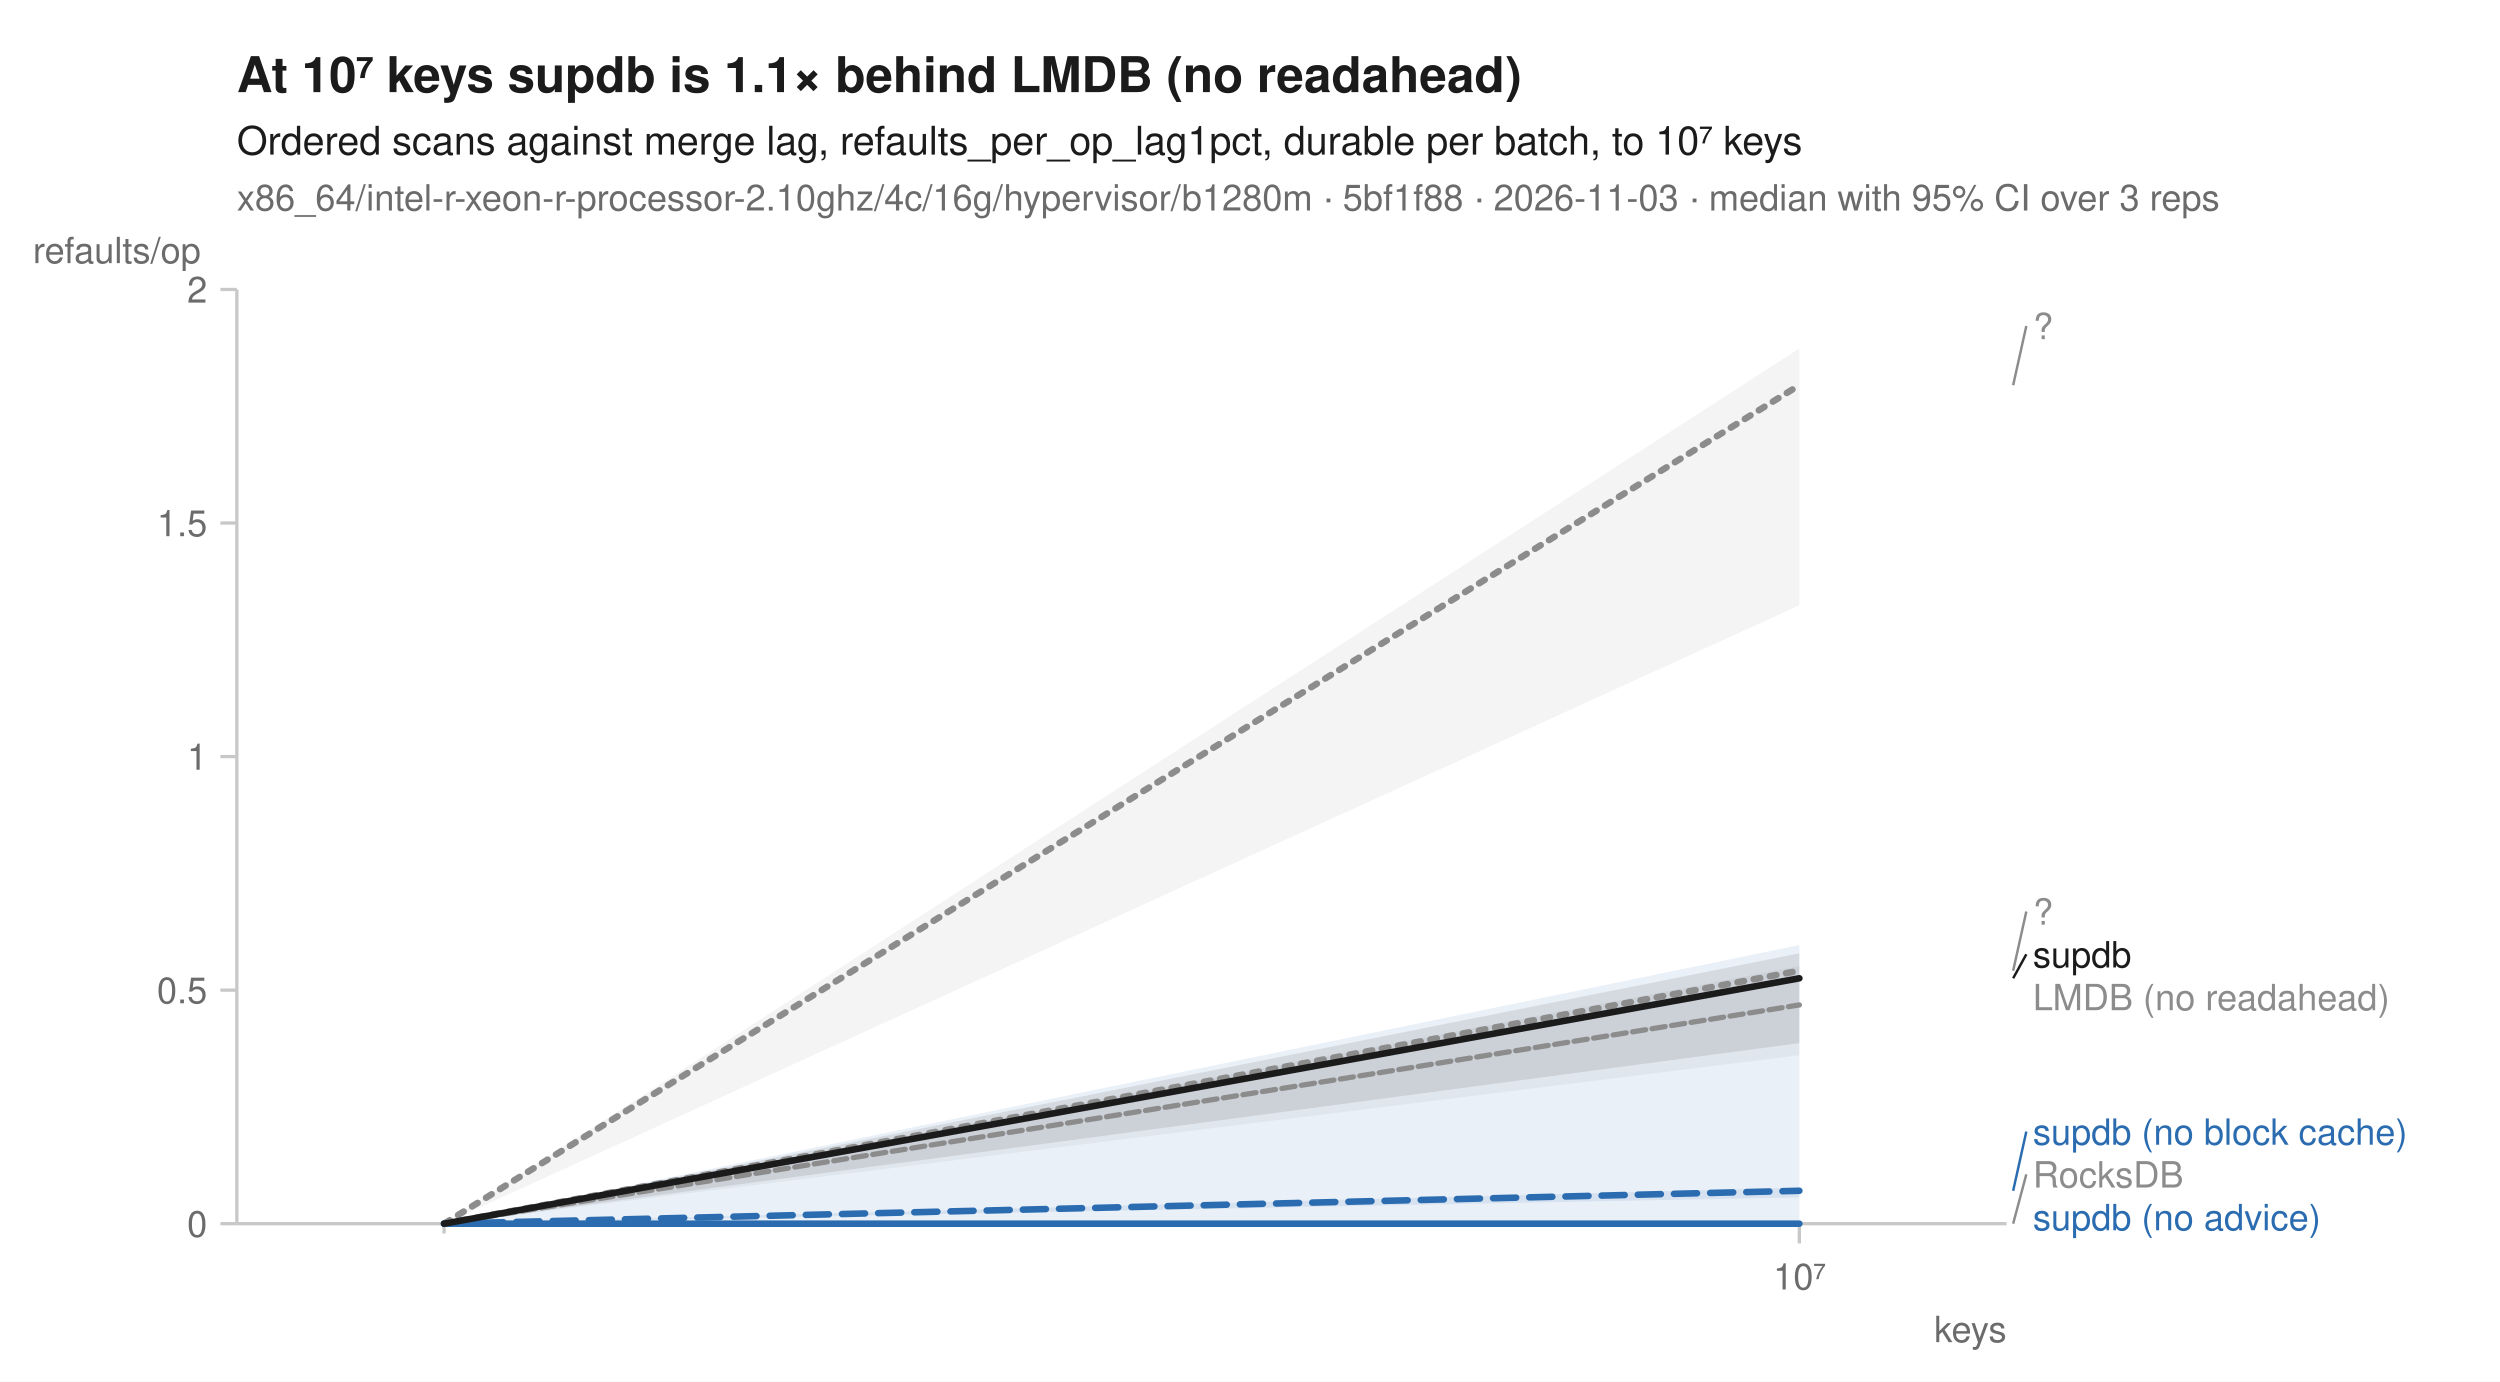
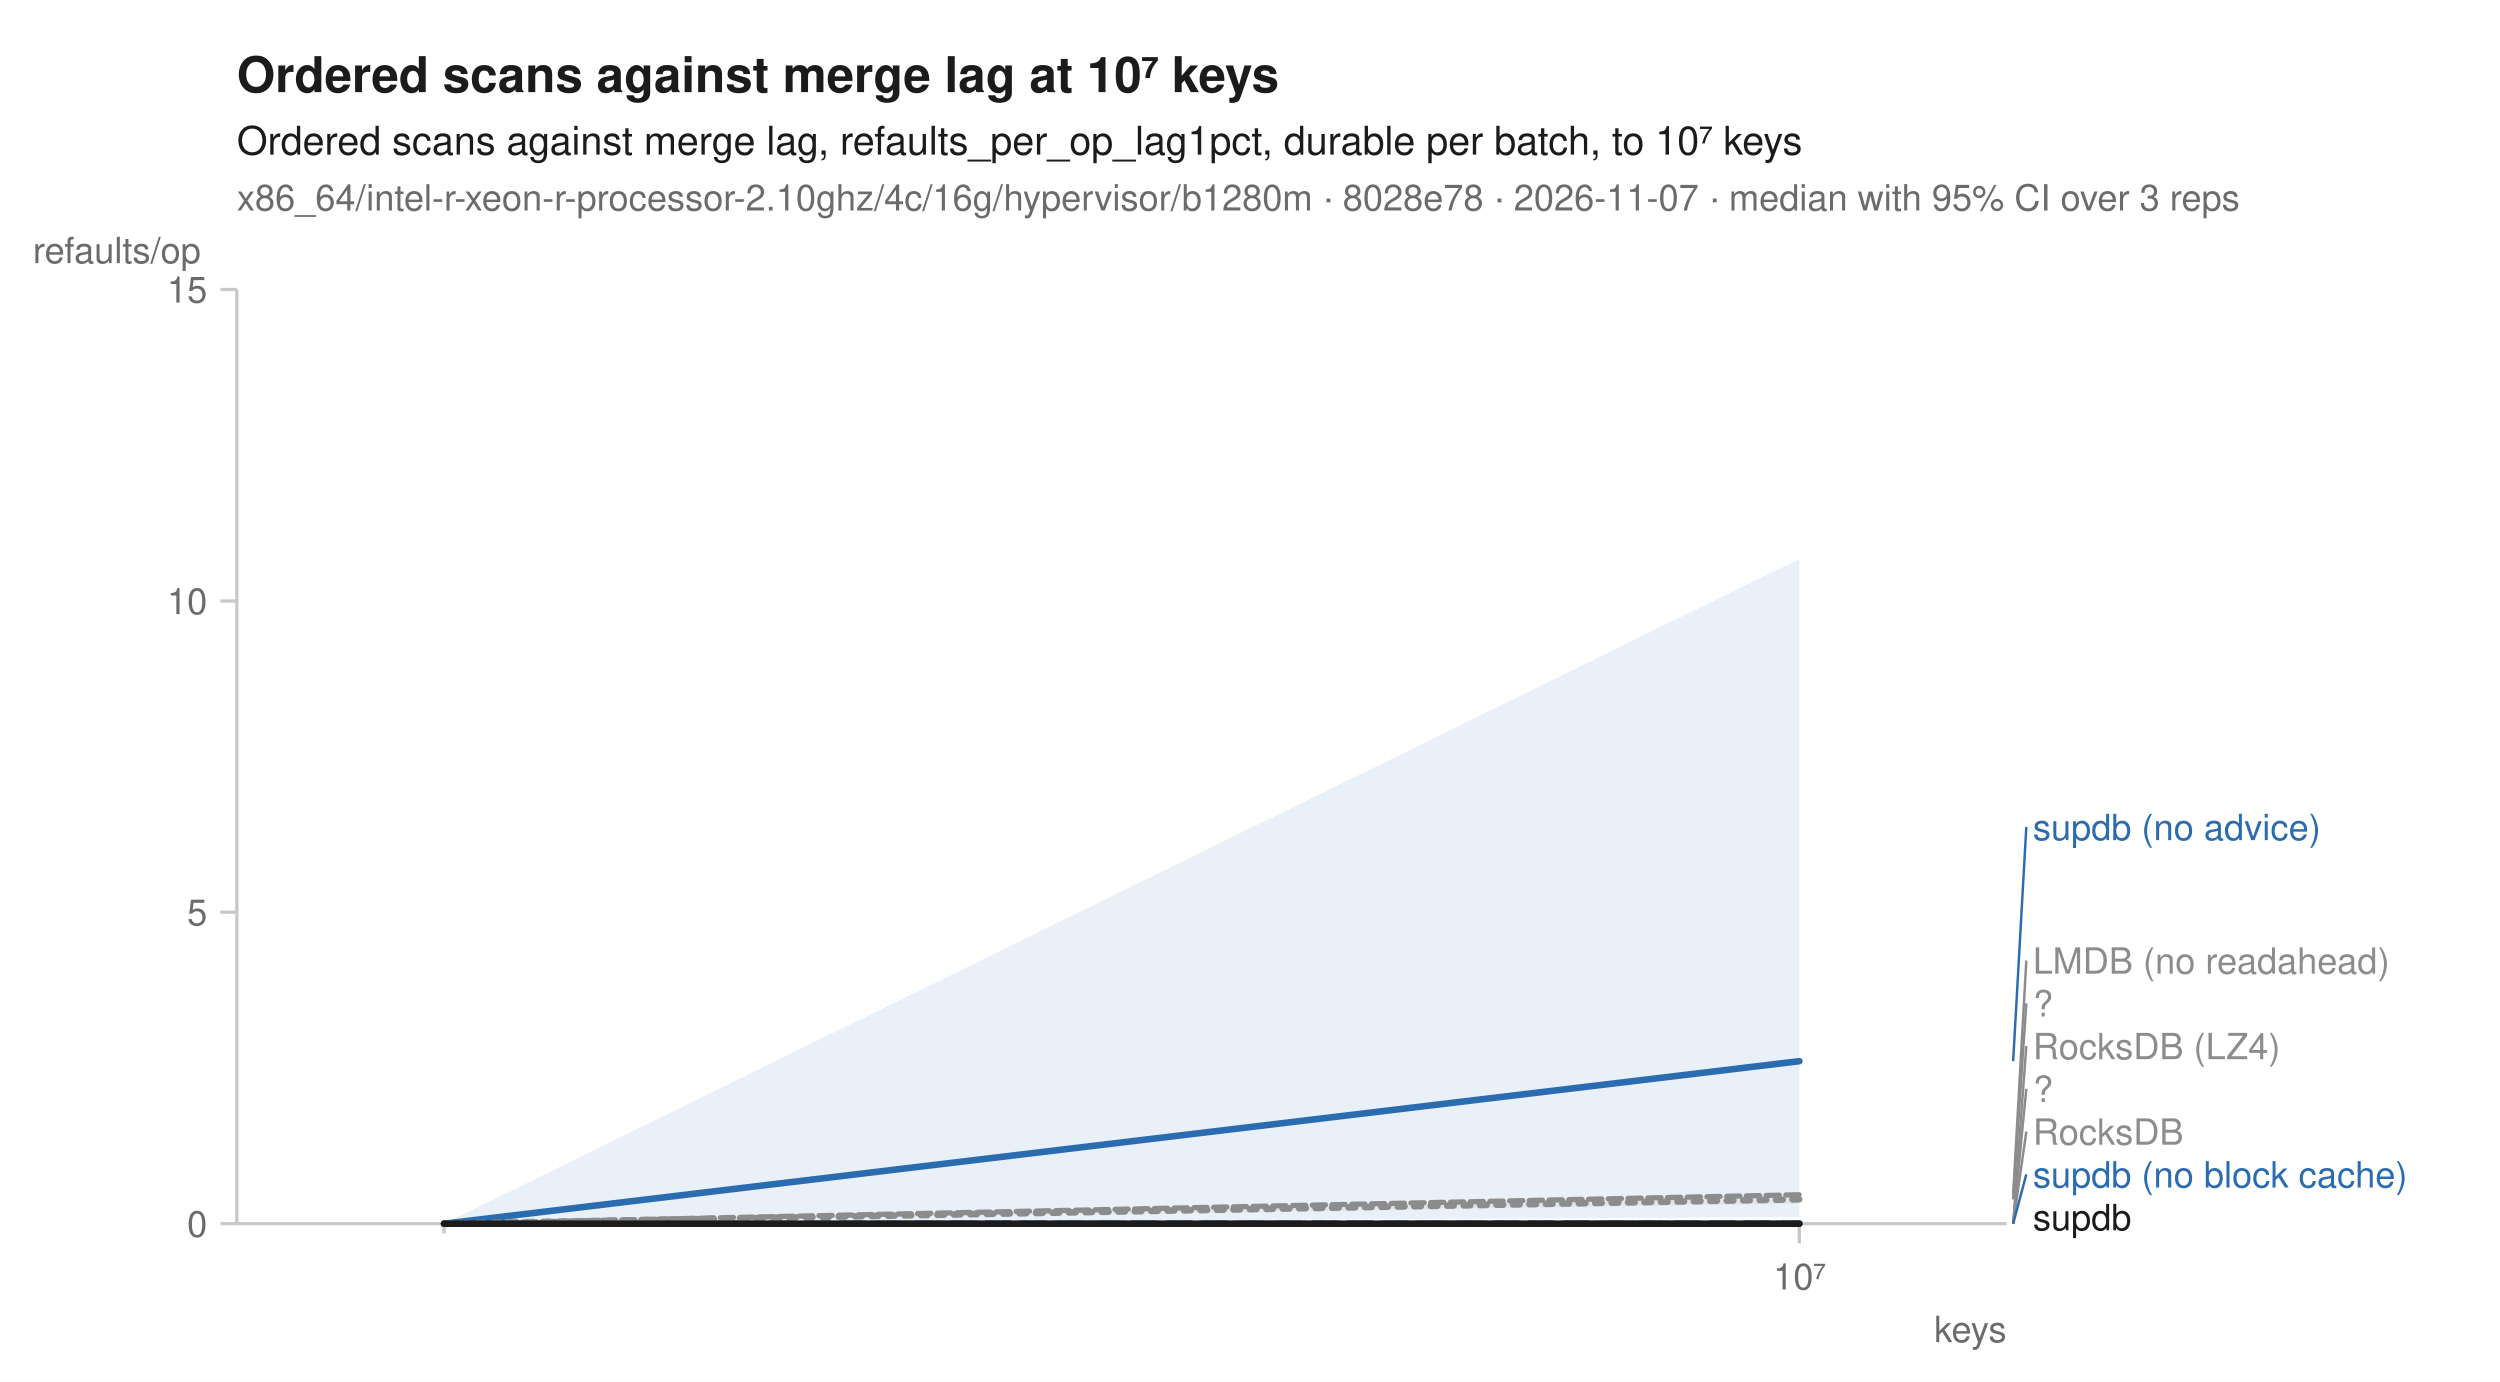
<svg xmlns="http://www.w3.org/2000/svg" width="760" height="420" viewBox="0 0 760 420" font-family="-apple-system, BlinkMacSystemFont, 'Segoe UI', Helvetica, Arial, sans-serif" fill="#1b1b1b">
  <rect width="760" height="420" fill="white" />
-   <text x="72" y="28" font-size="15" font-weight="600">At 10⁷ keys supdb is 1.1× behind LMDB (no readahead)</text>
+   <text x="72" y="28" font-size="15" font-weight="600">Ordered scans against merge lag at 10⁷ keys</text>
  <text x="72" y="47" font-size="12">Ordered scans against merge lag, refaults_per_op_lag1pct, durable per batch, to 10⁷ keys</text>
-   <text x="72" y="64" font-size="11" fill="#6b6b6b">x86_64/intel-r-xeon-r-processor-2.10ghz/4c/16g/hypervisor/b1280m · 5bf1f88 · 2026-11-03 · median with 95% CI over 3 reps</text>
+   <text x="72" y="64" font-size="11" fill="#6b6b6b">x86_64/intel-r-xeon-r-processor-2.10ghz/4c/16g/hypervisor/b1280m · 8028e78 · 2026-11-07 · median with 95% CI over 3 reps</text>
  <line x1="72" y1="372" x2="610" y2="372" stroke="#c8c8c8" stroke-width="1" />
  <line x1="72" y1="88" x2="72" y2="372" stroke="#c8c8c8" stroke-width="1" />
  <line x1="135.0" y1="372" x2="135.0" y2="375" stroke="#c8c8c8" stroke-width="1" />
  <line x1="547.0" y1="372" x2="547.0" y2="378" stroke="#c8c8c8" stroke-width="1" />
  <text x="547.0" y="392" font-size="11" text-anchor="middle" fill="#6b6b6b">10⁷</text>
  <text x="610" y="408" font-size="11" text-anchor="end" fill="#6b6b6b">keys</text>
  <line x1="67" y1="372.0" x2="72" y2="372.0" stroke="#c8c8c8" stroke-width="1" />
  <text x="63" y="376.0" font-size="11" text-anchor="end" fill="#6b6b6b">0</text>
-   <line x1="67" y1="301.0" x2="72" y2="301.0" stroke="#c8c8c8" stroke-width="1" />
-   <text x="63" y="305.0" font-size="11" text-anchor="end" fill="#6b6b6b">0.5</text>
-   <line x1="67" y1="230.0" x2="72" y2="230.0" stroke="#c8c8c8" stroke-width="1" />
-   <text x="63" y="234.0" font-size="11" text-anchor="end" fill="#6b6b6b">1</text>
-   <line x1="67" y1="159.0" x2="72" y2="159.0" stroke="#c8c8c8" stroke-width="1" />
-   <text x="63" y="163.0" font-size="11" text-anchor="end" fill="#6b6b6b">1.5</text>
+   <line x1="67" y1="277.3" x2="72" y2="277.3" stroke="#c8c8c8" stroke-width="1" />
+   <text x="63" y="281.3" font-size="11" text-anchor="end" fill="#6b6b6b">5</text>
+   <line x1="67" y1="182.7" x2="72" y2="182.7" stroke="#c8c8c8" stroke-width="1" />
+   <text x="63" y="186.7" font-size="11" text-anchor="end" fill="#6b6b6b">10</text>
  <line x1="67" y1="88.0" x2="72" y2="88.0" stroke="#c8c8c8" stroke-width="1" />
-   <text x="63" y="92.0" font-size="11" text-anchor="end" fill="#6b6b6b">2</text>
+   <text x="63" y="92.0" font-size="11" text-anchor="end" fill="#6b6b6b">15</text>
  <text x="10" y="80" font-size="11" text-anchor="start" fill="#6b6b6b">refaults/op</text>
-   <path d="M135.0,372.0 L547.0,105.9 L547.0,184.0 L135.0,372.0 Z" fill="#8c8c8c" fill-opacity="0.10" />
-   <path d="M135.0,372.0 L547.0,304.8 L547.0,305.7 L135.0,372.0 Z" fill="#8c8c8c" fill-opacity="0.10" />
-   <path d="M135.0,372.0 L547.0,293.7 L547.0,320.8 L135.0,372.0 Z" fill="#8c8c8c" fill-opacity="0.10" />
  <path d="M135.0,372.0 L547.0,372.0 L547.0,372.0 L135.0,372.0 Z" fill="#8c8c8c" fill-opacity="0.10" />
-   <path d="M135.0,372.0 L547.0,361.0 L547.0,364.0 L135.0,372.0 Z" fill="#2b6cb0" fill-opacity="0.10" />
-   <path d="M135.0,372.0 L547.0,287.3 L547.0,372.0 L135.0,372.0 Z" fill="#2b6cb0" fill-opacity="0.10" />
-   <path d="M135.0,372.0 L547.0,289.8 L547.0,317.1 L135.0,372.0 Z" fill="#1b1b1b" fill-opacity="0.10" />
-   <path d="M135.0,372.0 L547.0,117.1 " fill="none" stroke="#8c8c8c" stroke-width="2" stroke-linejoin="round" stroke-linecap="round" stroke-dasharray="2,3" />
-   <path d="M135.0,372.0 L547.0,305.5 " fill="none" stroke="#8c8c8c" stroke-width="1.6" stroke-linejoin="round" stroke-linecap="round" stroke-dasharray="4,2" />
-   <path d="M135.0,372.0 L547.0,295.1 " fill="none" stroke="#8c8c8c" stroke-width="2" stroke-linejoin="round" stroke-linecap="round" stroke-dasharray="2,3" />
+   <path d="M135.0,372.0 L547.0,363.1 L547.0,363.3 L135.0,372.0 Z" fill="#8c8c8c" fill-opacity="0.10" />
+   <path d="M135.0,372.0 L547.0,372.0 L547.0,372.0 L135.0,372.0 Z" fill="#8c8c8c" fill-opacity="0.10" />
+   <path d="M135.0,372.0 L547.0,372.0 L547.0,372.0 L135.0,372.0 Z" fill="#8c8c8c" fill-opacity="0.10" />
+   <path d="M135.0,372.0 L547.0,372.0 L547.0,372.0 L135.0,372.0 Z" fill="#2b6cb0" fill-opacity="0.10" />
+   <path d="M135.0,372.0 L547.0,169.9 L547.0,370.0 L135.0,372.0 Z" fill="#2b6cb0" fill-opacity="0.10" />
+   <path d="M135.0,372.0 L547.0,363.4 L547.0,365.9 L135.0,372.0 Z" fill="#8c8c8c" fill-opacity="0.10" />
+   <path d="M135.0,372.0 L547.0,372.0 L547.0,372.0 L135.0,372.0 Z" fill="#1b1b1b" fill-opacity="0.10" />
+   <path d="M135.0,372.0 L547.0,372.0 " fill="none" stroke="#8c8c8c" stroke-width="1.6" stroke-linejoin="round" stroke-linecap="round" stroke-dasharray="1,3" />
+   <path d="M135.0,372.0 L547.0,363.2 " fill="none" stroke="#8c8c8c" stroke-width="1.6" stroke-linejoin="round" stroke-linecap="round" stroke-dasharray="4,2" />
+   <path d="M135.0,372.0 L547.0,372.0 " fill="none" stroke="#8c8c8c" stroke-width="2" stroke-linejoin="round" stroke-linecap="round" stroke-dasharray="2,3" />
  <path d="M135.0,372.0 L547.0,372.0 " fill="none" stroke="#8c8c8c" stroke-width="1.6" stroke-linejoin="round" stroke-linecap="round" stroke-dasharray="7,4" />
-   <path d="M135.0,372.0 L547.0,362.0 " fill="none" stroke="#2b6cb0" stroke-width="2" stroke-linejoin="round" stroke-linecap="round" stroke-dasharray="7,4" />
-   <path d="M135.0,372.0 L547.0,372.0 " fill="none" stroke="#2b6cb0" stroke-width="2" stroke-linejoin="round" stroke-linecap="round" />
-   <path d="M135.0,372.0 L547.0,297.4 " fill="none" stroke="#1b1b1b" stroke-width="2" stroke-linejoin="round" stroke-linecap="round" />
-   <line x1="612.0" y1="117.1" x2="616.0" y2="99.1" stroke="#8c8c8c" stroke-width="0.75" />
-   <text x="618.0" y="103.1" font-size="11" fill="#8c8c8c">?</text>
-   <line x1="612.0" y1="295.1" x2="616.0" y2="277.1" stroke="#8c8c8c" stroke-width="0.75" />
-   <text x="618.0" y="281.1" font-size="11" fill="#8c8c8c">?</text>
-   <line x1="612.0" y1="297.4" x2="616.0" y2="290.1" stroke="#1b1b1b" stroke-width="0.75" />
-   <text x="618.0" y="294.1" font-size="11" fill="#1b1b1b">supdb</text>
-   <text x="618.0" y="307.1" font-size="11" fill="#8c8c8c">LMDB (no readahead)</text>
-   <line x1="612.0" y1="362.0" x2="616.0" y2="344.0" stroke="#2b6cb0" stroke-width="0.75" />
-   <text x="618.0" y="348.0" font-size="11" fill="#2b6cb0">supdb (no block cache)</text>
-   <line x1="612.0" y1="372.0" x2="616.0" y2="357.0" stroke="#8c8c8c" stroke-width="0.75" />
-   <text x="618.0" y="361.0" font-size="11" fill="#8c8c8c">RocksDB</text>
-   <text x="618.0" y="374.0" font-size="11" fill="#2b6cb0">supdb (no advice)</text>
+   <path d="M135.0,372.0 L547.0,372.0 " fill="none" stroke="#2b6cb0" stroke-width="2" stroke-linejoin="round" stroke-linecap="round" stroke-dasharray="7,4" />
+   <path d="M135.0,372.0 L547.0,322.6 " fill="none" stroke="#2b6cb0" stroke-width="2" stroke-linejoin="round" stroke-linecap="round" />
+   <path d="M135.0,372.0 L547.0,364.6 " fill="none" stroke="#8c8c8c" stroke-width="2" stroke-linejoin="round" stroke-linecap="round" stroke-dasharray="2,3" />
+   <path d="M135.0,372.0 L547.0,372.0 " fill="none" stroke="#1b1b1b" stroke-width="2" stroke-linejoin="round" stroke-linecap="round" />
+   <line x1="612.0" y1="322.6" x2="616.0" y2="251.4" stroke="#2b6cb0" stroke-width="0.75" />
+   <text x="618.0" y="255.4" font-size="11" fill="#2b6cb0">supdb (no advice)</text>
+   <line x1="612.0" y1="363.2" x2="616.0" y2="292.0" stroke="#8c8c8c" stroke-width="0.75" />
+   <text x="618.0" y="296.0" font-size="11" fill="#8c8c8c">LMDB (no readahead)</text>
+   <line x1="612.0" y1="364.6" x2="616.0" y2="305.0" stroke="#8c8c8c" stroke-width="0.75" />
+   <text x="618.0" y="309.0" font-size="11" fill="#8c8c8c">?</text>
+   <line x1="612.0" y1="372.0" x2="616.0" y2="318.0" stroke="#8c8c8c" stroke-width="0.75" />
+   <text x="618.0" y="322.0" font-size="11" fill="#8c8c8c">RocksDB (LZ4)</text>
+   <line x1="612.0" y1="372.0" x2="616.0" y2="331.0" stroke="#8c8c8c" stroke-width="0.75" />
+   <text x="618.0" y="335.0" font-size="11" fill="#8c8c8c">?</text>
+   <line x1="612.0" y1="372.0" x2="616.0" y2="344.0" stroke="#8c8c8c" stroke-width="0.75" />
+   <text x="618.0" y="348.0" font-size="11" fill="#8c8c8c">RocksDB</text>
+   <line x1="612.0" y1="372.0" x2="616.0" y2="357.0" stroke="#2b6cb0" stroke-width="0.75" />
+   <text x="618.0" y="361.0" font-size="11" fill="#2b6cb0">supdb (no block cache)</text>
+   <text x="618.0" y="374.0" font-size="11" fill="#1b1b1b">supdb</text>
</svg>
